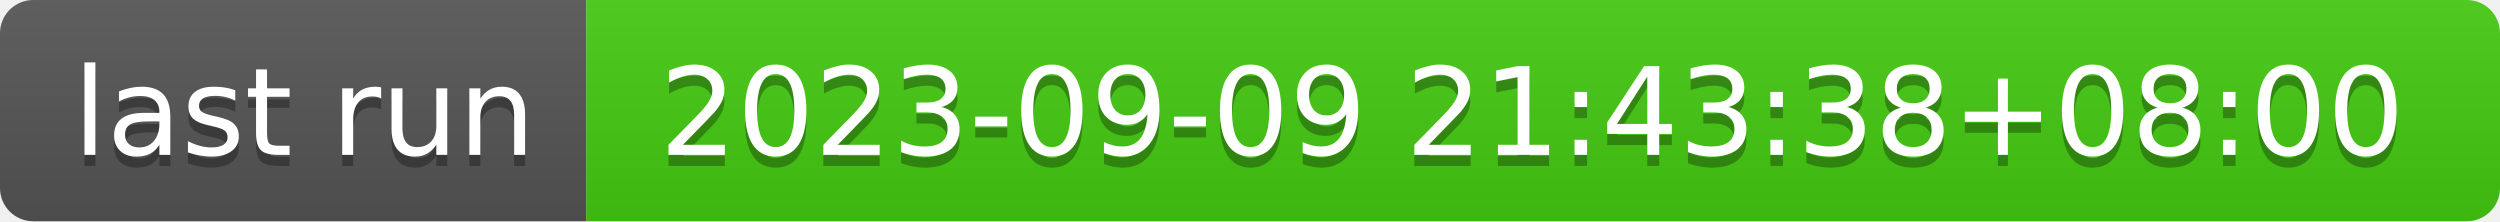
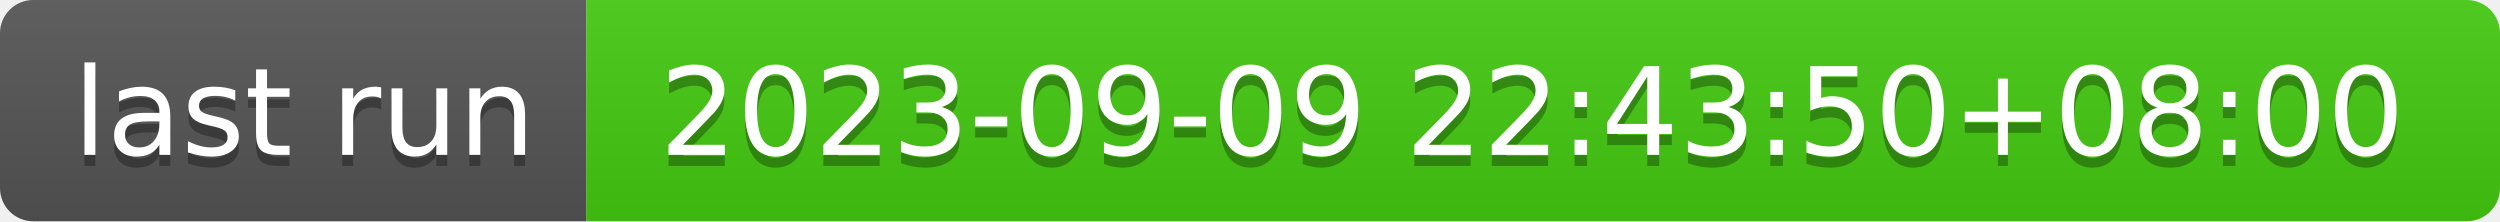
- <svg xmlns="http://www.w3.org/2000/svg" width="226" height="20" role="img" aria-label="last run: 2023-09-09 21:43:38+08:00">
+ <svg xmlns="http://www.w3.org/2000/svg" width="226" height="20" role="img" aria-label="last run: 2023-09-09 22:43:50+08:00">
  <linearGradient id="s" x2="0" y2="100%">
    <stop offset="0" stop-color="#bbb" stop-opacity=".1" />
    <stop offset="1" stop-opacity=".1" />
  </linearGradient>
  <clipPath id="r">
    <rect width="226" height="20" rx="3" fill="#fff" />
  </clipPath>
  <g clip-path="url(#r)">
    <rect width="53" height="20" fill="#555" />
    <rect x="53" width="173" height="20" fill="#4c1" />
    <rect width="226" height="20" fill="url(#s)" />
  </g>
  <g fill="#fff" text-anchor="middle" font-family="Verdana,Geneva,DejaVu Sans,sans-serif" text-rendering="geometricPrecision" font-size="110">
    <text aria-hidden="true" x="275" y="150" fill="#010101" fill-opacity=".3" transform="scale(.1)" textLength="430">last run</text>
    <text x="275" y="140" transform="scale(.1)" fill="#fff" textLength="430">last run</text>
-     <text aria-hidden="true" x="1385" y="150" fill="#010101" fill-opacity=".3" transform="scale(.1)" textLength="1630">2023-09-09 21:43:38+08:00</text>
-     <text x="1385" y="140" transform="scale(.1)" fill="#fff" textLength="1630">2023-09-09 21:43:38+08:00</text>
+     <text aria-hidden="true" x="1385" y="150" fill="#010101" fill-opacity=".3" transform="scale(.1)" textLength="1630">2023-09-09 22:43:50+08:00</text>
+     <text x="1385" y="140" transform="scale(.1)" fill="#fff" textLength="1630">2023-09-09 22:43:50+08:00</text>
  </g>
</svg>
